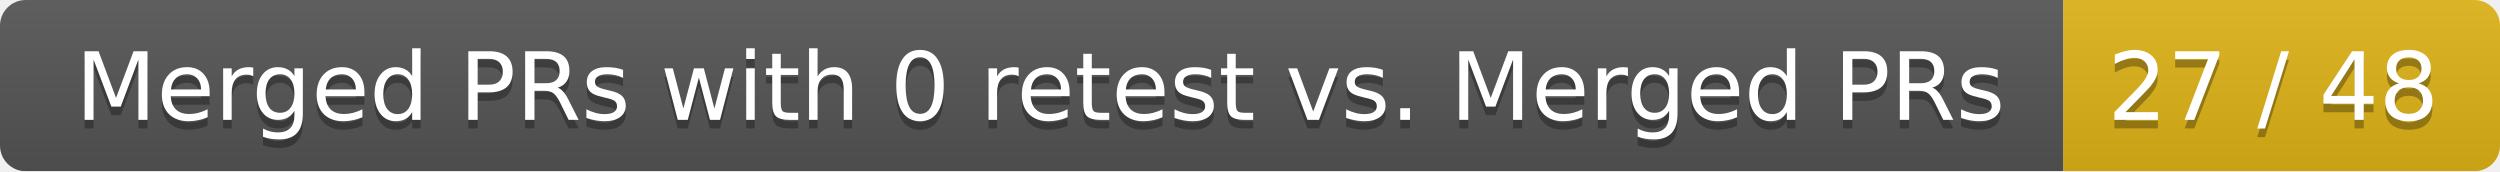
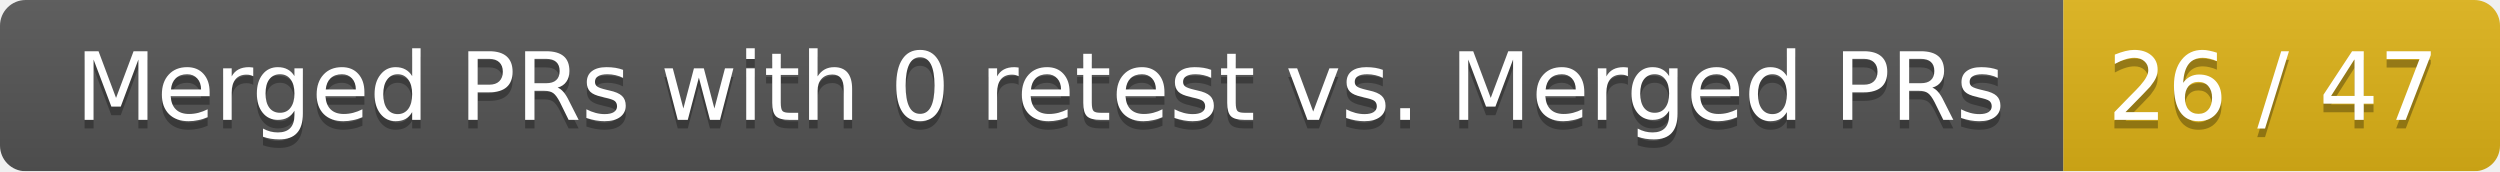
<svg xmlns="http://www.w3.org/2000/svg" width="292" height="20">
  <linearGradient id="smooth" x2="0" y2="100%">
    <stop offset="0" stop-color="#bbb" stop-opacity=".1" />
    <stop offset="1" stop-opacity=".1" />
  </linearGradient>
  <mask id="round">
    <rect width="292" height="20" rx="3" fill="#fff" />
  </mask>
  <g mask="url(#round)">
    <rect width="241" height="20" fill="#555" />
    <rect x="241" width="51" height="20" fill="#dfb317" />
    <rect width="292" height="20" fill="url(#smooth)" />
  </g>
  <g fill="#fff" text-anchor="middle" font-family="DejaVu Sans,Verdana,Geneva,sans-serif" font-size="11">
    <text x="121.5" y="15" fill="#010101" fill-opacity=".3">Merged PRs with 0 retest vs. Merged PRs</text>
    <text x="121.5" y="14">Merged PRs with 0 retest vs. Merged PRs</text>
-     <text x="265.5" y="15" fill="#010101" fill-opacity=".3">27 / 48</text>
-     <text x="265.5" y="14">27 / 48</text>
+     <text x="265.5" y="15" fill="#010101" fill-opacity=".3">26 / 47</text>
+     <text x="265.5" y="14">26 / 47</text>
  </g>
</svg>
